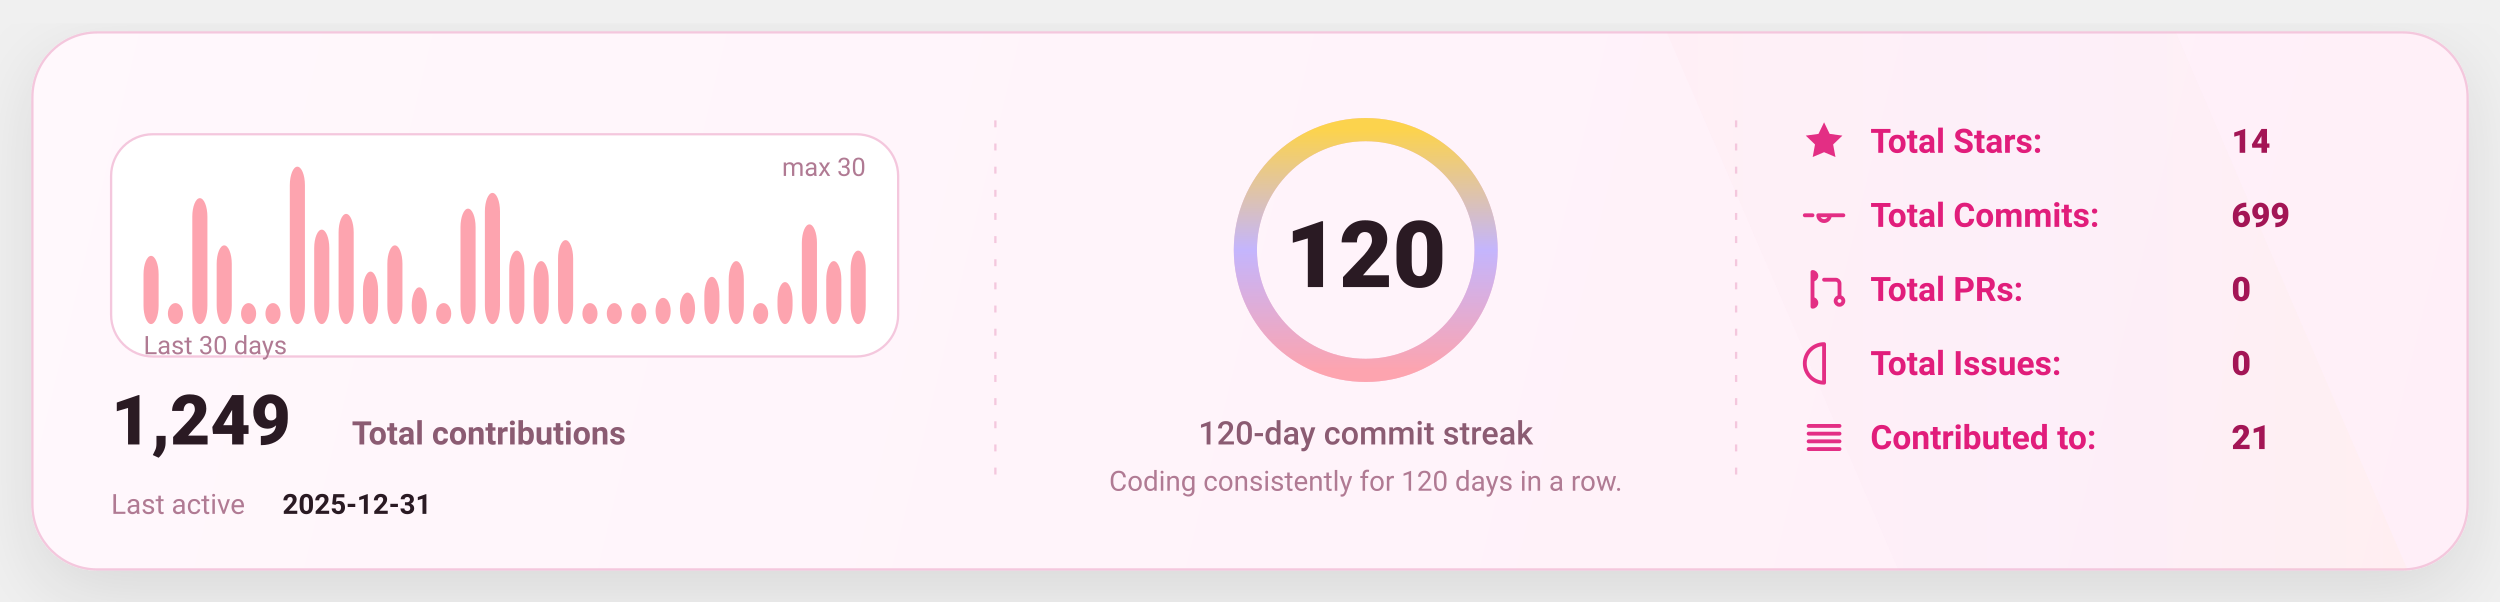
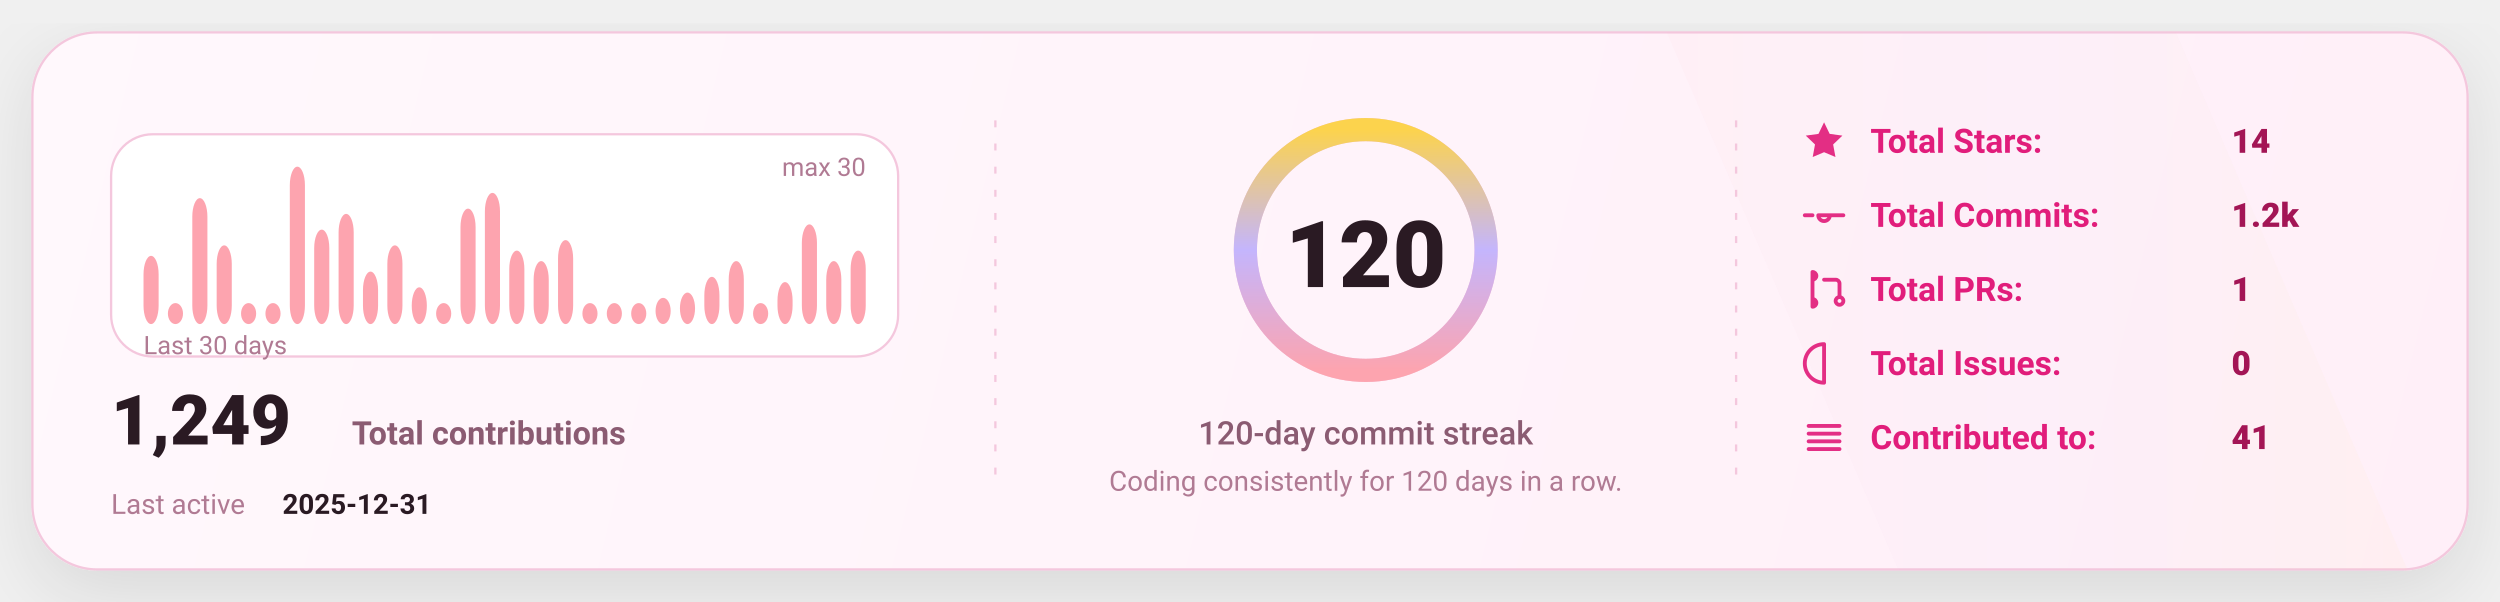
<svg xmlns="http://www.w3.org/2000/svg" width="1080" height="260" viewBox="0 0 1080 260" fill="none" role="img" aria-label="GitHub stats card">
  <defs>
    <linearGradient id="bg" x1="0" y1="0" x2="1080" y2="260" gradientUnits="userSpaceOnUse">
      <stop stop-color="#FFF8FC" />
      <stop offset="1" stop-color="#FFEFF8" />
    </linearGradient>
    <linearGradient id="accent" x1="0" y1="0" x2="1" y2="0">
      <stop offset="0" stop-color="#FDA4AF" />
      <stop offset="0.5" stop-color="#C4B5FD" />
      <stop offset="1" stop-color="#FCD34D" />
    </linearGradient>
    <linearGradient id="chartFill" x1="0" y1="0" x2="0" y2="1">
      <stop stop-color="#FDA4AF" stop-opacity="0.18" />
      <stop offset="1" stop-color="#FDA4AF" stop-opacity="0" />
    </linearGradient>
    <filter id="shadow" x="-20%" y="-20%" width="140%" height="140%">
      <feDropShadow dx="0" dy="10" stdDeviation="16" flood-color="#000000" flood-opacity="0.1" />
    </filter>
    <style>
      text { font-family: "Trebuchet MS","Verdana","Segoe UI",system-ui,-apple-system,Roboto; dominant-baseline: alphabetic; }
    </style>
  </defs>
  <rect x="14" y="14" width="1052" height="232" rx="28" fill="url(#bg)" stroke="#F4C7DD" stroke-width="1" filter="url(#shadow)" />
  <path d="M720 14     L940 14     L1040 246     L820 246 Z" fill="url(#accent)" opacity="0.04" />
  <line x1="430" y1="52" x2="430" y2="208" stroke="#F4C7DD" stroke-width="1" stroke-dasharray="3 7" />
  <line x1="750" y1="52" x2="750" y2="208" stroke="#F4C7DD" stroke-width="1" stroke-dasharray="3 7" />
  <g transform="translate(48,58)">
    <rect x="0" y="0" width="340" height="96" rx="18" fill="#FFFFFF" stroke="#F4C7DD" />
    <rect x="14.00" y="52.53" width="6.53" height="29.47" rx="8.00" fill="#FDA4AF" />
    <rect x="24.53" y="72.93" width="6.53" height="9.07" rx="8.00" fill="#FDA4AF" />
    <rect x="35.07" y="27.60" width="6.53" height="54.40" rx="8.00" fill="#FDA4AF" />
    <rect x="45.60" y="48.00" width="6.53" height="34.00" rx="8.00" fill="#FDA4AF" />
    <rect x="56.13" y="72.93" width="6.53" height="9.07" rx="8.00" fill="#FDA4AF" />
    <rect x="66.67" y="72.93" width="6.53" height="9.07" rx="8.00" fill="#FDA4AF" />
    <rect x="77.20" y="14.00" width="6.53" height="68.00" rx="8.00" fill="#FDA4AF" />
    <rect x="87.73" y="41.20" width="6.53" height="40.80" rx="8.00" fill="#FDA4AF" />
    <rect x="98.27" y="34.40" width="6.53" height="47.60" rx="8.00" fill="#FDA4AF" />
    <rect x="108.80" y="59.33" width="6.53" height="22.67" rx="8.00" fill="#FDA4AF" />
    <rect x="119.33" y="48.00" width="6.53" height="34.00" rx="8.00" fill="#FDA4AF" />
    <rect x="129.87" y="66.13" width="6.53" height="15.87" rx="8.00" fill="#FDA4AF" />
    <rect x="140.40" y="72.93" width="6.53" height="9.07" rx="8.00" fill="#FDA4AF" />
    <rect x="150.93" y="32.13" width="6.53" height="49.87" rx="8.00" fill="#FDA4AF" />
    <rect x="161.47" y="25.33" width="6.53" height="56.67" rx="8.00" fill="#FDA4AF" />
    <rect x="172.00" y="50.27" width="6.53" height="31.73" rx="8.00" fill="#FDA4AF" />
    <rect x="182.53" y="54.80" width="6.53" height="27.20" rx="8.00" fill="#FDA4AF" />
    <rect x="193.07" y="45.73" width="6.53" height="36.27" rx="8.00" fill="#FDA4AF" />
    <rect x="203.60" y="72.93" width="6.53" height="9.07" rx="8.00" fill="#FDA4AF" />
    <rect x="214.13" y="72.93" width="6.53" height="9.07" rx="8.00" fill="#FDA4AF" />
    <rect x="224.67" y="72.93" width="6.53" height="9.07" rx="8.00" fill="#FDA4AF" />
    <rect x="235.20" y="70.67" width="6.53" height="11.33" rx="8.00" fill="#FDA4AF" />
    <rect x="245.73" y="68.40" width="6.53" height="13.60" rx="8.00" fill="#FDA4AF" />
    <rect x="256.27" y="61.60" width="6.53" height="20.40" rx="8.00" fill="#FDA4AF" />
    <rect x="266.80" y="54.80" width="6.53" height="27.20" rx="8.00" fill="#FDA4AF" />
    <rect x="277.33" y="72.93" width="6.53" height="9.07" rx="8.00" fill="#FDA4AF" />
    <rect x="287.87" y="63.87" width="6.53" height="18.13" rx="8.00" fill="#FDA4AF" />
    <rect x="298.40" y="38.93" width="6.53" height="43.07" rx="8.00" fill="#FDA4AF" />
    <rect x="308.93" y="54.80" width="6.53" height="27.20" rx="8.00" fill="#FDA4AF" />
    <rect x="319.47" y="50.27" width="6.53" height="31.73" rx="8.00" fill="#FDA4AF" />
    <text x="14" y="95.00" fill="#B07A93" font-size="11">
      Last 30 days
    </text>
    <text x="326.00" y="18" text-anchor="end" fill="#B07A93" font-size="11">
      max 30
    </text>
    <g transform="translate(0,134)">
      <text x="0" y="0" fill="#2A1A23" font-size="30" font-weight="820">
        1,249
      </text>
      <text x="104" y="0" fill="#8B5B72" font-size="14" font-weight="650">
        Total contributions
      </text>
      <text x="0" y="30" fill="#B07A93" font-size="12">
        Last active
      </text>
      <text x="74" y="30" fill="#2A1A23" font-size="12" font-weight="700">
        2025-12-31
      </text>
    </g>
  </g>
  <g>
    <circle cx="590" cy="108" r="52" stroke="#F4C7DD" stroke-width="10" />
    <circle cx="590" cy="108" r="52" stroke="url(#accent)" stroke-width="10" stroke-linecap="round" stroke-dasharray="326.73 326.73" transform="rotate(-90 590 108)" />
    <text x="590" y="124.00" text-anchor="middle" fill="#2A1A23" font-size="40" font-weight="900">
      120
    </text>
    <text x="590" y="192.00" text-anchor="middle" fill="#8B5B72" font-size="14" font-weight="450">
      120-day commit streak
    </text>
    <text x="590" y="212.00" text-anchor="middle" fill="#B07A93" font-size="12" font-weight="420">
      Coding consistently for 120 days in a row.
    </text>
  </g>
  <g transform="translate(778,66)">
    <g transform="translate(0,0)">
      <g transform="translate(0,-15)">
        <svg x="0" y="0" width="20" height="20" viewBox="0 0 24 24" fill="none">
          <path d="M12 2.2l2.9 6 6.6.9-4.8 4.6 1.2 6.5L12 17.7 6.1 20.2l1.2-6.5-4.8-4.6 6.6-.9L12 2.2z" fill="#E11D7B" opacity="0.92" />
        </svg>
      </g>
      <text x="30" y="0" fill="#E11D7B" font-size="14.5" font-weight="650">
            Total Stars:
          </text>
      <text x="186" y="0" fill="#A31555" font-size="14.5" font-weight="850">
            14
          </text>
    </g>
    <g transform="translate(0,32)">
      <g transform="translate(0,-15)">
        <svg x="0" y="0" width="20" height="20" viewBox="0 0 24 24" fill="none">
          <path d="M9 12a3 3 0 1 0 6 0Zm-7 0h4m8 0h8" stroke="#E11D7B" stroke-width="2" stroke-linecap="round" stroke-linejoin="round" opacity="0.92" />
        </svg>
      </g>
      <text x="30" y="0" fill="#E11D7B" font-size="14.5" font-weight="650">
            Total Commits:
          </text>
      <text x="186" y="0" fill="#A31555" font-size="14.5" font-weight="850">
-             699
+             1.2k
          </text>
    </g>
    <g transform="translate(0,64)">
      <g transform="translate(0,-15)">
        <svg x="0" y="0" width="20" height="20" viewBox="0 0 24 24" fill="none">
          <path d="M6 4v16m0-13a2 2 0 1 0 0-4Zm0 14a2 2 0 1 0 0-4Zm6-14h6a2 2 0 0 1 2 2v7m0 0a2 2 0 1 0 0 4 2 2 0 0 0 0-4Z" stroke="#E11D7B" stroke-width="2" stroke-linecap="round" stroke-linejoin="round" opacity="0.92" />
        </svg>
      </g>
      <text x="30" y="0" fill="#E11D7B" font-size="14.5" font-weight="650">
            Total PRs:
          </text>
      <text x="186" y="0" fill="#A31555" font-size="14.5" font-weight="850">
-             0
+             1
          </text>
    </g>
    <g transform="translate(0,96)">
      <g transform="translate(0,-15)">
        <svg x="0" y="0" width="20" height="20" viewBox="0 0 24 24" fill="none">
          <path d="M12 2a10 10 0 1 0 0 20Zm0 6v6m0 4h.01" stroke="#E11D7B" stroke-width="2" stroke-linecap="round" stroke-linejoin="round" opacity="0.92" />
        </svg>
      </g>
      <text x="30" y="0" fill="#E11D7B" font-size="14.5" font-weight="650">
            Total Issues:
          </text>
      <text x="186" y="0" fill="#A31555" font-size="14.5" font-weight="850">
            0
          </text>
    </g>
    <g transform="translate(0,128)">
      <g transform="translate(0,-15)">
        <svg x="0" y="0" width="20" height="20" viewBox="0 0 24 24" fill="none">
          <path d="M4 6h16M4 10h16M4 14h16M4 18h16" stroke="#E11D7B" stroke-width="2" stroke-linecap="round" stroke-linejoin="round" opacity="0.92" />
        </svg>
      </g>
      <text x="30" y="0" fill="#E11D7B" font-size="14.5" font-weight="650">
            Contributed to:
          </text>
      <text x="186" y="0" fill="#A31555" font-size="14.5" font-weight="850">
-             21
+             41
          </text>
    </g>
  </g>
</svg>
